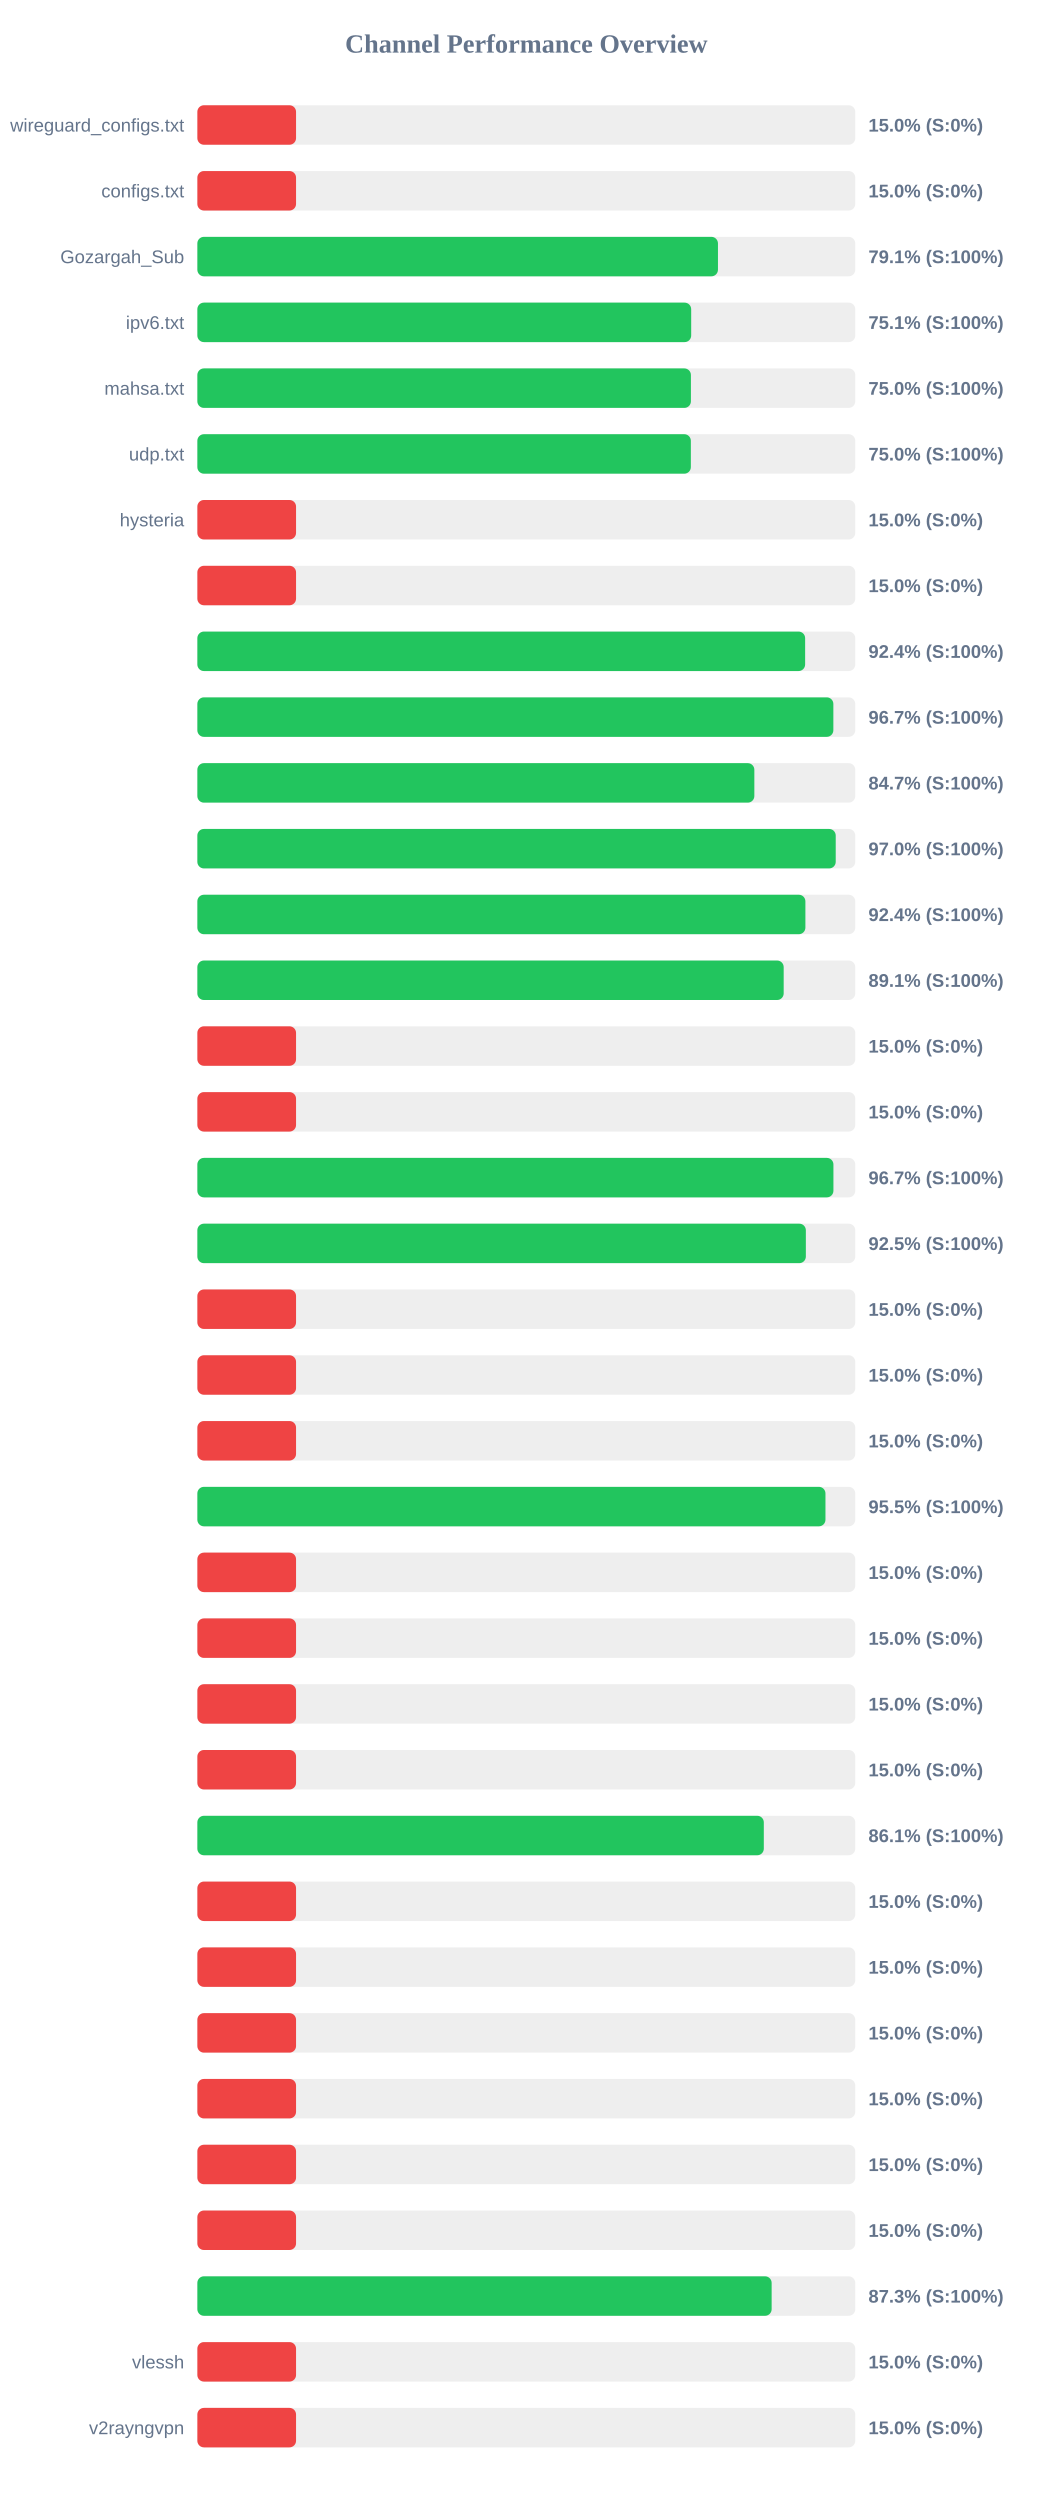
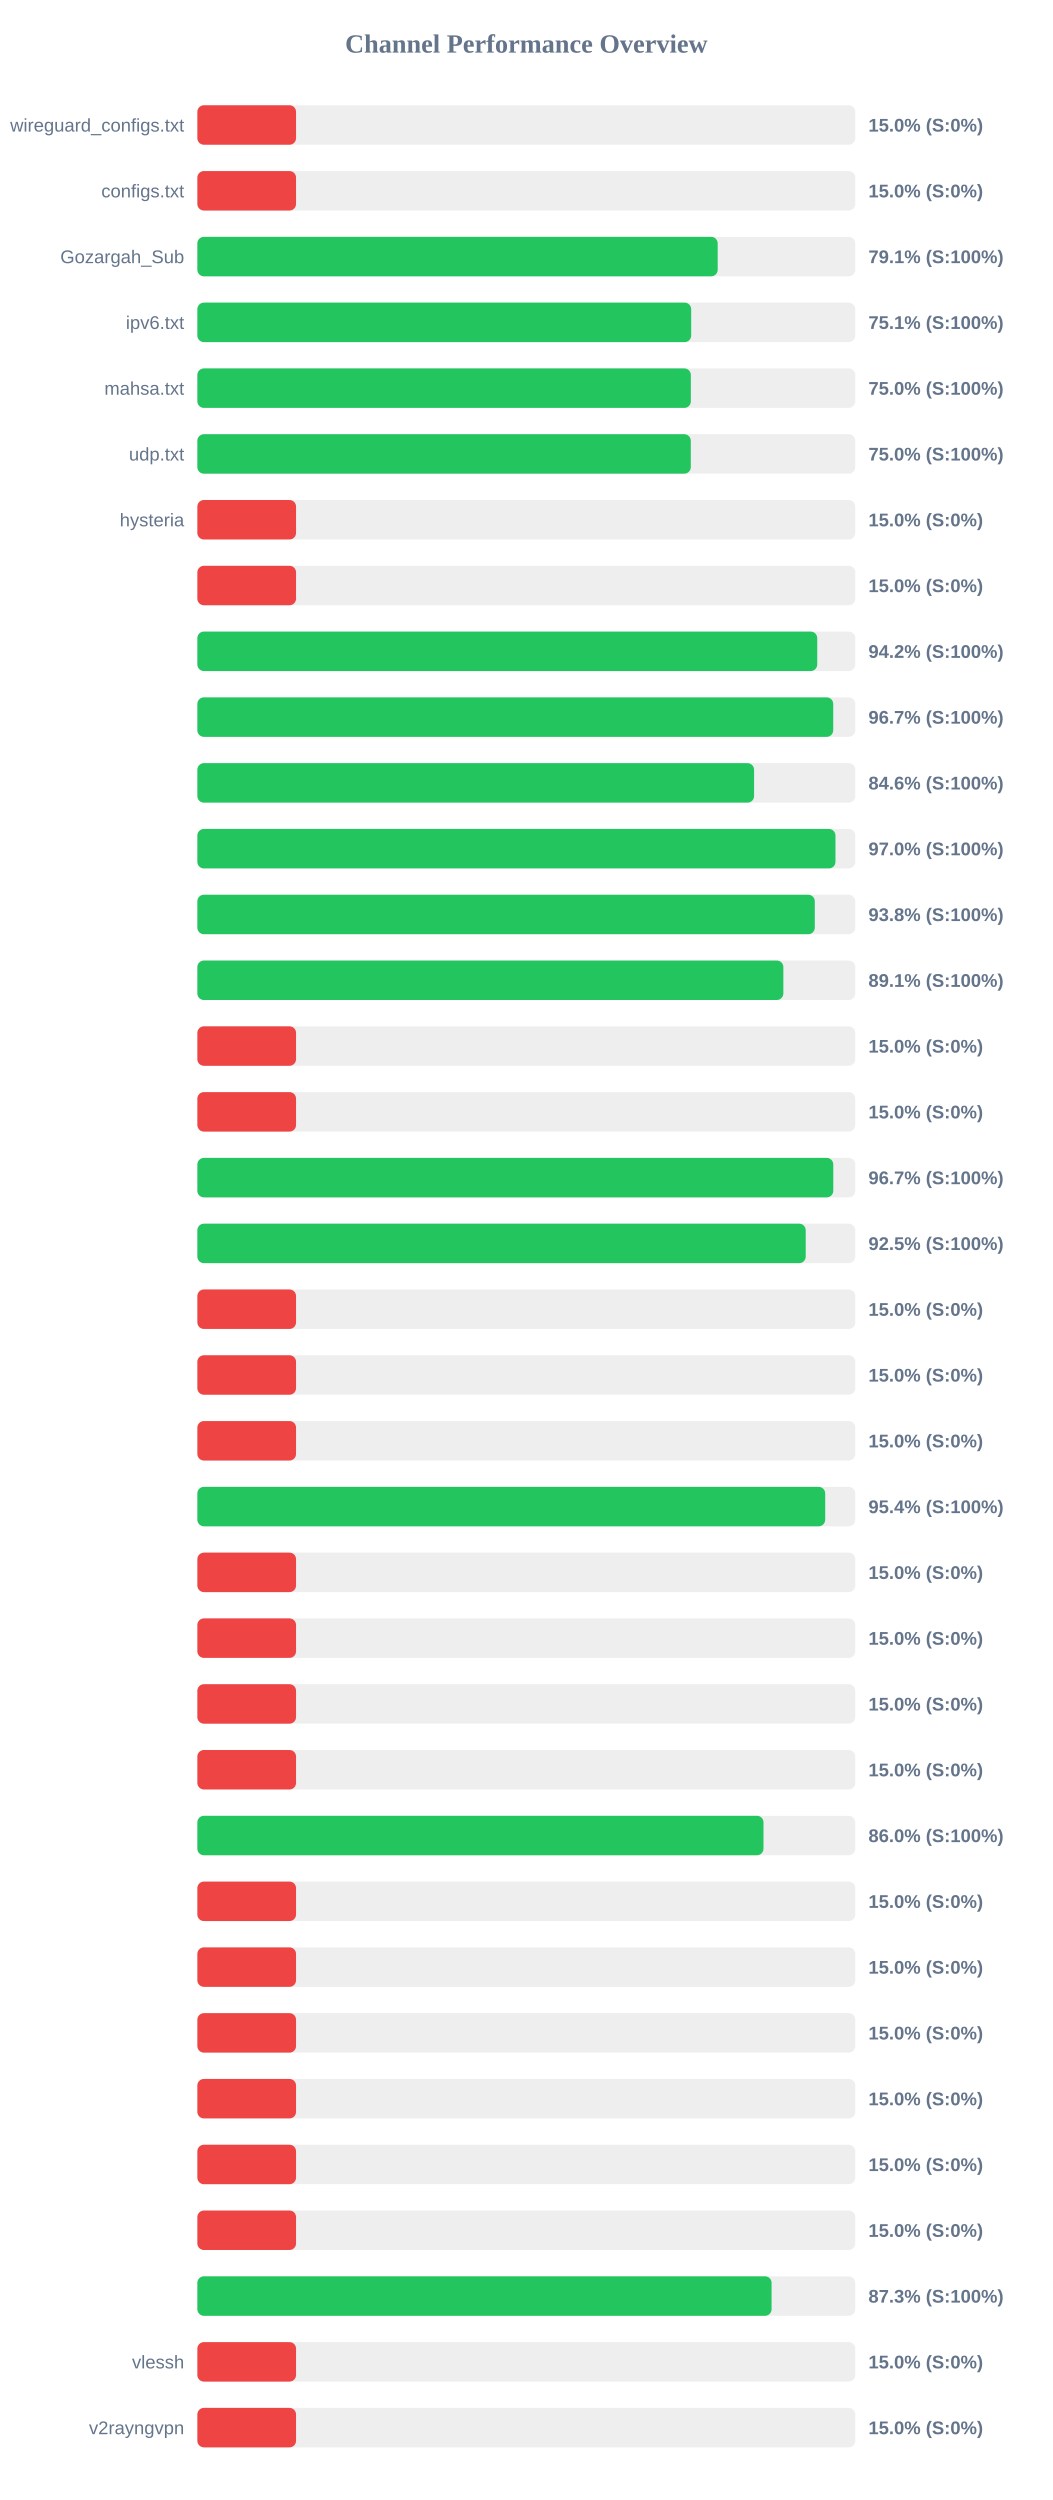
<svg xmlns="http://www.w3.org/2000/svg" width="800" height="1900" version="1.1">
  <style>
        .row { font: 14px Arial; fill: #64748b; }
        .score { font: bold 14px Arial; fill: #64748b; }
    </style>
  <text x="400" y="40" text-anchor="middle" font-size="20px" font-weight="bold" fill="#64748b">Channel Performance Overview</text>
  <rect x="150" y="80" width="500" height="30" fill="#eee" rx="5" />
  <rect x="150" y="80" width="75.0" height="30" fill="#ef4444" rx="5" />
  <text x="140" y="100" text-anchor="end" class="row">wireguard_configs.txt</text>
  <text x="660" y="100" text-anchor="start" class="score">15.0% (S:0%)</text>
  <rect x="150" y="130" width="500" height="30" fill="#eee" rx="5" />
  <rect x="150" y="130" width="75.0" height="30" fill="#ef4444" rx="5" />
  <text x="140" y="150" text-anchor="end" class="row">configs.txt</text>
  <text x="660" y="150" text-anchor="start" class="score">15.0% (S:0%)</text>
  <rect x="150" y="180" width="500" height="30" fill="#eee" rx="5" />
-   <rect x="150" y="180" width="395.65" height="30" fill="#22c55e" rx="5" />
+   <rect x="150" y="180" width="395.45" height="30" fill="#22c55e" rx="5" />
  <text x="140" y="200" text-anchor="end" class="row">Gozargah_Sub</text>
  <text x="660" y="200" text-anchor="start" class="score">79.1% (S:100%)</text>
  <rect x="150" y="230" width="500" height="30" fill="#eee" rx="5" />
  <rect x="150" y="230" width="375.3" height="30" fill="#22c55e" rx="5" />
  <text x="140" y="250" text-anchor="end" class="row">ipv6.txt</text>
  <text x="660" y="250" text-anchor="start" class="score">75.1% (S:100%)</text>
  <rect x="150" y="280" width="500" height="30" fill="#eee" rx="5" />
-   <rect x="150" y="280" width="375.1" height="30" fill="#22c55e" rx="5" />
+   <rect x="150" y="280" width="375.05" height="30" fill="#22c55e" rx="5" />
  <text x="140" y="300" text-anchor="end" class="row">mahsa.txt</text>
  <text x="660" y="300" text-anchor="start" class="score">75.0% (S:100%)</text>
  <rect x="150" y="330" width="500" height="30" fill="#eee" rx="5" />
-   <rect x="150" y="330" width="375.05" height="30" fill="#22c55e" rx="5" />
+   <rect x="150" y="330" width="375.0" height="30" fill="#22c55e" rx="5" />
  <text x="140" y="350" text-anchor="end" class="row">udp.txt</text>
  <text x="660" y="350" text-anchor="start" class="score">75.0% (S:100%)</text>
  <rect x="150" y="380" width="500" height="30" fill="#eee" rx="5" />
  <rect x="150" y="380" width="75.0" height="30" fill="#ef4444" rx="5" />
  <text x="140" y="400" text-anchor="end" class="row">hysteria</text>
  <text x="660" y="400" text-anchor="start" class="score">15.0% (S:0%)</text>
  <rect x="150" y="430" width="500" height="30" fill="#eee" rx="5" />
  <rect x="150" y="430" width="75.0" height="30" fill="#ef4444" rx="5" />
  <text x="140" y="450" text-anchor="end" class="row" />
  <text x="660" y="450" text-anchor="start" class="score">15.0% (S:0%)</text>
  <rect x="150" y="480" width="500" height="30" fill="#eee" rx="5" />
-   <rect x="150" y="480" width="461.9" height="30" fill="#22c55e" rx="5" />
+   <rect x="150" y="480" width="471.1" height="30" fill="#22c55e" rx="5" />
  <text x="140" y="500" text-anchor="end" class="row" />
-   <text x="660" y="500" text-anchor="start" class="score">92.4% (S:100%)</text>
+   <text x="660" y="500" text-anchor="start" class="score">94.2% (S:100%)</text>
  <rect x="150" y="530" width="500" height="30" fill="#eee" rx="5" />
-   <rect x="150" y="530" width="483.35" height="30" fill="#22c55e" rx="5" />
+   <rect x="150" y="530" width="483.25" height="30" fill="#22c55e" rx="5" />
  <text x="140" y="550" text-anchor="end" class="row" />
  <text x="660" y="550" text-anchor="start" class="score">96.7% (S:100%)</text>
  <rect x="150" y="580" width="500" height="30" fill="#eee" rx="5" />
-   <rect x="150" y="580" width="423.3" height="30" fill="#22c55e" rx="5" />
+   <rect x="150" y="580" width="423.1" height="30" fill="#22c55e" rx="5" />
  <text x="140" y="600" text-anchor="end" class="row" />
-   <text x="660" y="600" text-anchor="start" class="score">84.7% (S:100%)</text>
+   <text x="660" y="600" text-anchor="start" class="score">84.6% (S:100%)</text>
  <rect x="150" y="630" width="500" height="30" fill="#eee" rx="5" />
-   <rect x="150" y="630" width="485.15" height="30" fill="#22c55e" rx="5" />
+   <rect x="150" y="630" width="484.95" height="30" fill="#22c55e" rx="5" />
  <text x="140" y="650" text-anchor="end" class="row" />
  <text x="660" y="650" text-anchor="start" class="score">97.0% (S:100%)</text>
  <rect x="150" y="680" width="500" height="30" fill="#eee" rx="5" />
-   <rect x="150" y="680" width="462.1" height="30" fill="#22c55e" rx="5" />
+   <rect x="150" y="680" width="469.25" height="30" fill="#22c55e" rx="5" />
  <text x="140" y="700" text-anchor="end" class="row" />
-   <text x="660" y="700" text-anchor="start" class="score">92.4% (S:100%)</text>
+   <text x="660" y="700" text-anchor="start" class="score">93.8% (S:100%)</text>
  <rect x="150" y="730" width="500" height="30" fill="#eee" rx="5" />
-   <rect x="150" y="730" width="445.6" height="30" fill="#22c55e" rx="5" />
+   <rect x="150" y="730" width="445.35" height="30" fill="#22c55e" rx="5" />
  <text x="140" y="750" text-anchor="end" class="row" />
  <text x="660" y="750" text-anchor="start" class="score">89.1% (S:100%)</text>
  <rect x="150" y="780" width="500" height="30" fill="#eee" rx="5" />
  <rect x="150" y="780" width="75.0" height="30" fill="#ef4444" rx="5" />
  <text x="140" y="800" text-anchor="end" class="row" />
  <text x="660" y="800" text-anchor="start" class="score">15.0% (S:0%)</text>
  <rect x="150" y="830" width="500" height="30" fill="#eee" rx="5" />
  <rect x="150" y="830" width="75.0" height="30" fill="#ef4444" rx="5" />
  <text x="140" y="850" text-anchor="end" class="row" />
  <text x="660" y="850" text-anchor="start" class="score">15.0% (S:0%)</text>
  <rect x="150" y="880" width="500" height="30" fill="#eee" rx="5" />
-   <rect x="150" y="880" width="483.4" height="30" fill="#22c55e" rx="5" />
+   <rect x="150" y="880" width="483.3" height="30" fill="#22c55e" rx="5" />
  <text x="140" y="900" text-anchor="end" class="row" />
  <text x="660" y="900" text-anchor="start" class="score">96.7% (S:100%)</text>
  <rect x="150" y="930" width="500" height="30" fill="#eee" rx="5" />
-   <rect x="150" y="930" width="462.45" height="30" fill="#22c55e" rx="5" />
+   <rect x="150" y="930" width="462.35" height="30" fill="#22c55e" rx="5" />
  <text x="140" y="950" text-anchor="end" class="row" />
  <text x="660" y="950" text-anchor="start" class="score">92.5% (S:100%)</text>
  <rect x="150" y="980" width="500" height="30" fill="#eee" rx="5" />
  <rect x="150" y="980" width="75.0" height="30" fill="#ef4444" rx="5" />
  <text x="140" y="1000" text-anchor="end" class="row" />
  <text x="660" y="1000" text-anchor="start" class="score">15.0% (S:0%)</text>
  <rect x="150" y="1030" width="500" height="30" fill="#eee" rx="5" />
  <rect x="150" y="1030" width="75.0" height="30" fill="#ef4444" rx="5" />
  <text x="140" y="1050" text-anchor="end" class="row" />
  <text x="660" y="1050" text-anchor="start" class="score">15.0% (S:0%)</text>
  <rect x="150" y="1080" width="500" height="30" fill="#eee" rx="5" />
  <rect x="150" y="1080" width="75.0" height="30" fill="#ef4444" rx="5" />
  <text x="140" y="1100" text-anchor="end" class="row" />
  <text x="660" y="1100" text-anchor="start" class="score">15.0% (S:0%)</text>
  <rect x="150" y="1130" width="500" height="30" fill="#eee" rx="5" />
-   <rect x="150" y="1130" width="477.35" height="30" fill="#22c55e" rx="5" />
+   <rect x="150" y="1130" width="477.15" height="30" fill="#22c55e" rx="5" />
  <text x="140" y="1150" text-anchor="end" class="row" />
-   <text x="660" y="1150" text-anchor="start" class="score">95.5% (S:100%)</text>
+   <text x="660" y="1150" text-anchor="start" class="score">95.4% (S:100%)</text>
  <rect x="150" y="1180" width="500" height="30" fill="#eee" rx="5" />
  <rect x="150" y="1180" width="75.0" height="30" fill="#ef4444" rx="5" />
  <text x="140" y="1200" text-anchor="end" class="row" />
  <text x="660" y="1200" text-anchor="start" class="score">15.0% (S:0%)</text>
  <rect x="150" y="1230" width="500" height="30" fill="#eee" rx="5" />
  <rect x="150" y="1230" width="75.0" height="30" fill="#ef4444" rx="5" />
  <text x="140" y="1250" text-anchor="end" class="row" />
  <text x="660" y="1250" text-anchor="start" class="score">15.0% (S:0%)</text>
  <rect x="150" y="1280" width="500" height="30" fill="#eee" rx="5" />
  <rect x="150" y="1280" width="75.0" height="30" fill="#ef4444" rx="5" />
  <text x="140" y="1300" text-anchor="end" class="row" />
  <text x="660" y="1300" text-anchor="start" class="score">15.0% (S:0%)</text>
  <rect x="150" y="1330" width="500" height="30" fill="#eee" rx="5" />
  <rect x="150" y="1330" width="75.0" height="30" fill="#ef4444" rx="5" />
  <text x="140" y="1350" text-anchor="end" class="row" />
  <text x="660" y="1350" text-anchor="start" class="score">15.0% (S:0%)</text>
  <rect x="150" y="1380" width="500" height="30" fill="#eee" rx="5" />
-   <rect x="150" y="1380" width="430.5" height="30" fill="#22c55e" rx="5" />
+   <rect x="150" y="1380" width="430.25" height="30" fill="#22c55e" rx="5" />
  <text x="140" y="1400" text-anchor="end" class="row" />
-   <text x="660" y="1400" text-anchor="start" class="score">86.1% (S:100%)</text>
+   <text x="660" y="1400" text-anchor="start" class="score">86.0% (S:100%)</text>
  <rect x="150" y="1430" width="500" height="30" fill="#eee" rx="5" />
  <rect x="150" y="1430" width="75.0" height="30" fill="#ef4444" rx="5" />
  <text x="140" y="1450" text-anchor="end" class="row" />
  <text x="660" y="1450" text-anchor="start" class="score">15.0% (S:0%)</text>
  <rect x="150" y="1480" width="500" height="30" fill="#eee" rx="5" />
  <rect x="150" y="1480" width="75.0" height="30" fill="#ef4444" rx="5" />
  <text x="140" y="1500" text-anchor="end" class="row" />
  <text x="660" y="1500" text-anchor="start" class="score">15.0% (S:0%)</text>
  <rect x="150" y="1530" width="500" height="30" fill="#eee" rx="5" />
  <rect x="150" y="1530" width="75.0" height="30" fill="#ef4444" rx="5" />
  <text x="140" y="1550" text-anchor="end" class="row" />
  <text x="660" y="1550" text-anchor="start" class="score">15.0% (S:0%)</text>
  <rect x="150" y="1580" width="500" height="30" fill="#eee" rx="5" />
  <rect x="150" y="1580" width="75.0" height="30" fill="#ef4444" rx="5" />
  <text x="140" y="1600" text-anchor="end" class="row" />
  <text x="660" y="1600" text-anchor="start" class="score">15.0% (S:0%)</text>
  <rect x="150" y="1630" width="500" height="30" fill="#eee" rx="5" />
  <rect x="150" y="1630" width="75.0" height="30" fill="#ef4444" rx="5" />
  <text x="140" y="1650" text-anchor="end" class="row" />
  <text x="660" y="1650" text-anchor="start" class="score">15.0% (S:0%)</text>
  <rect x="150" y="1680" width="500" height="30" fill="#eee" rx="5" />
  <rect x="150" y="1680" width="75.0" height="30" fill="#ef4444" rx="5" />
  <text x="140" y="1700" text-anchor="end" class="row" />
  <text x="660" y="1700" text-anchor="start" class="score">15.0% (S:0%)</text>
  <rect x="150" y="1730" width="500" height="30" fill="#eee" rx="5" />
-   <rect x="150" y="1730" width="436.45" height="30" fill="#22c55e" rx="5" />
+   <rect x="150" y="1730" width="436.4" height="30" fill="#22c55e" rx="5" />
  <text x="140" y="1750" text-anchor="end" class="row" />
  <text x="660" y="1750" text-anchor="start" class="score">87.3% (S:100%)</text>
  <rect x="150" y="1780" width="500" height="30" fill="#eee" rx="5" />
  <rect x="150" y="1780" width="75.0" height="30" fill="#ef4444" rx="5" />
  <text x="140" y="1800" text-anchor="end" class="row">vlessh</text>
  <text x="660" y="1800" text-anchor="start" class="score">15.0% (S:0%)</text>
  <rect x="150" y="1830" width="500" height="30" fill="#eee" rx="5" />
  <rect x="150" y="1830" width="75.0" height="30" fill="#ef4444" rx="5" />
  <text x="140" y="1850" text-anchor="end" class="row">v2rayngvpn</text>
  <text x="660" y="1850" text-anchor="start" class="score">15.0% (S:0%)</text>
</svg>
